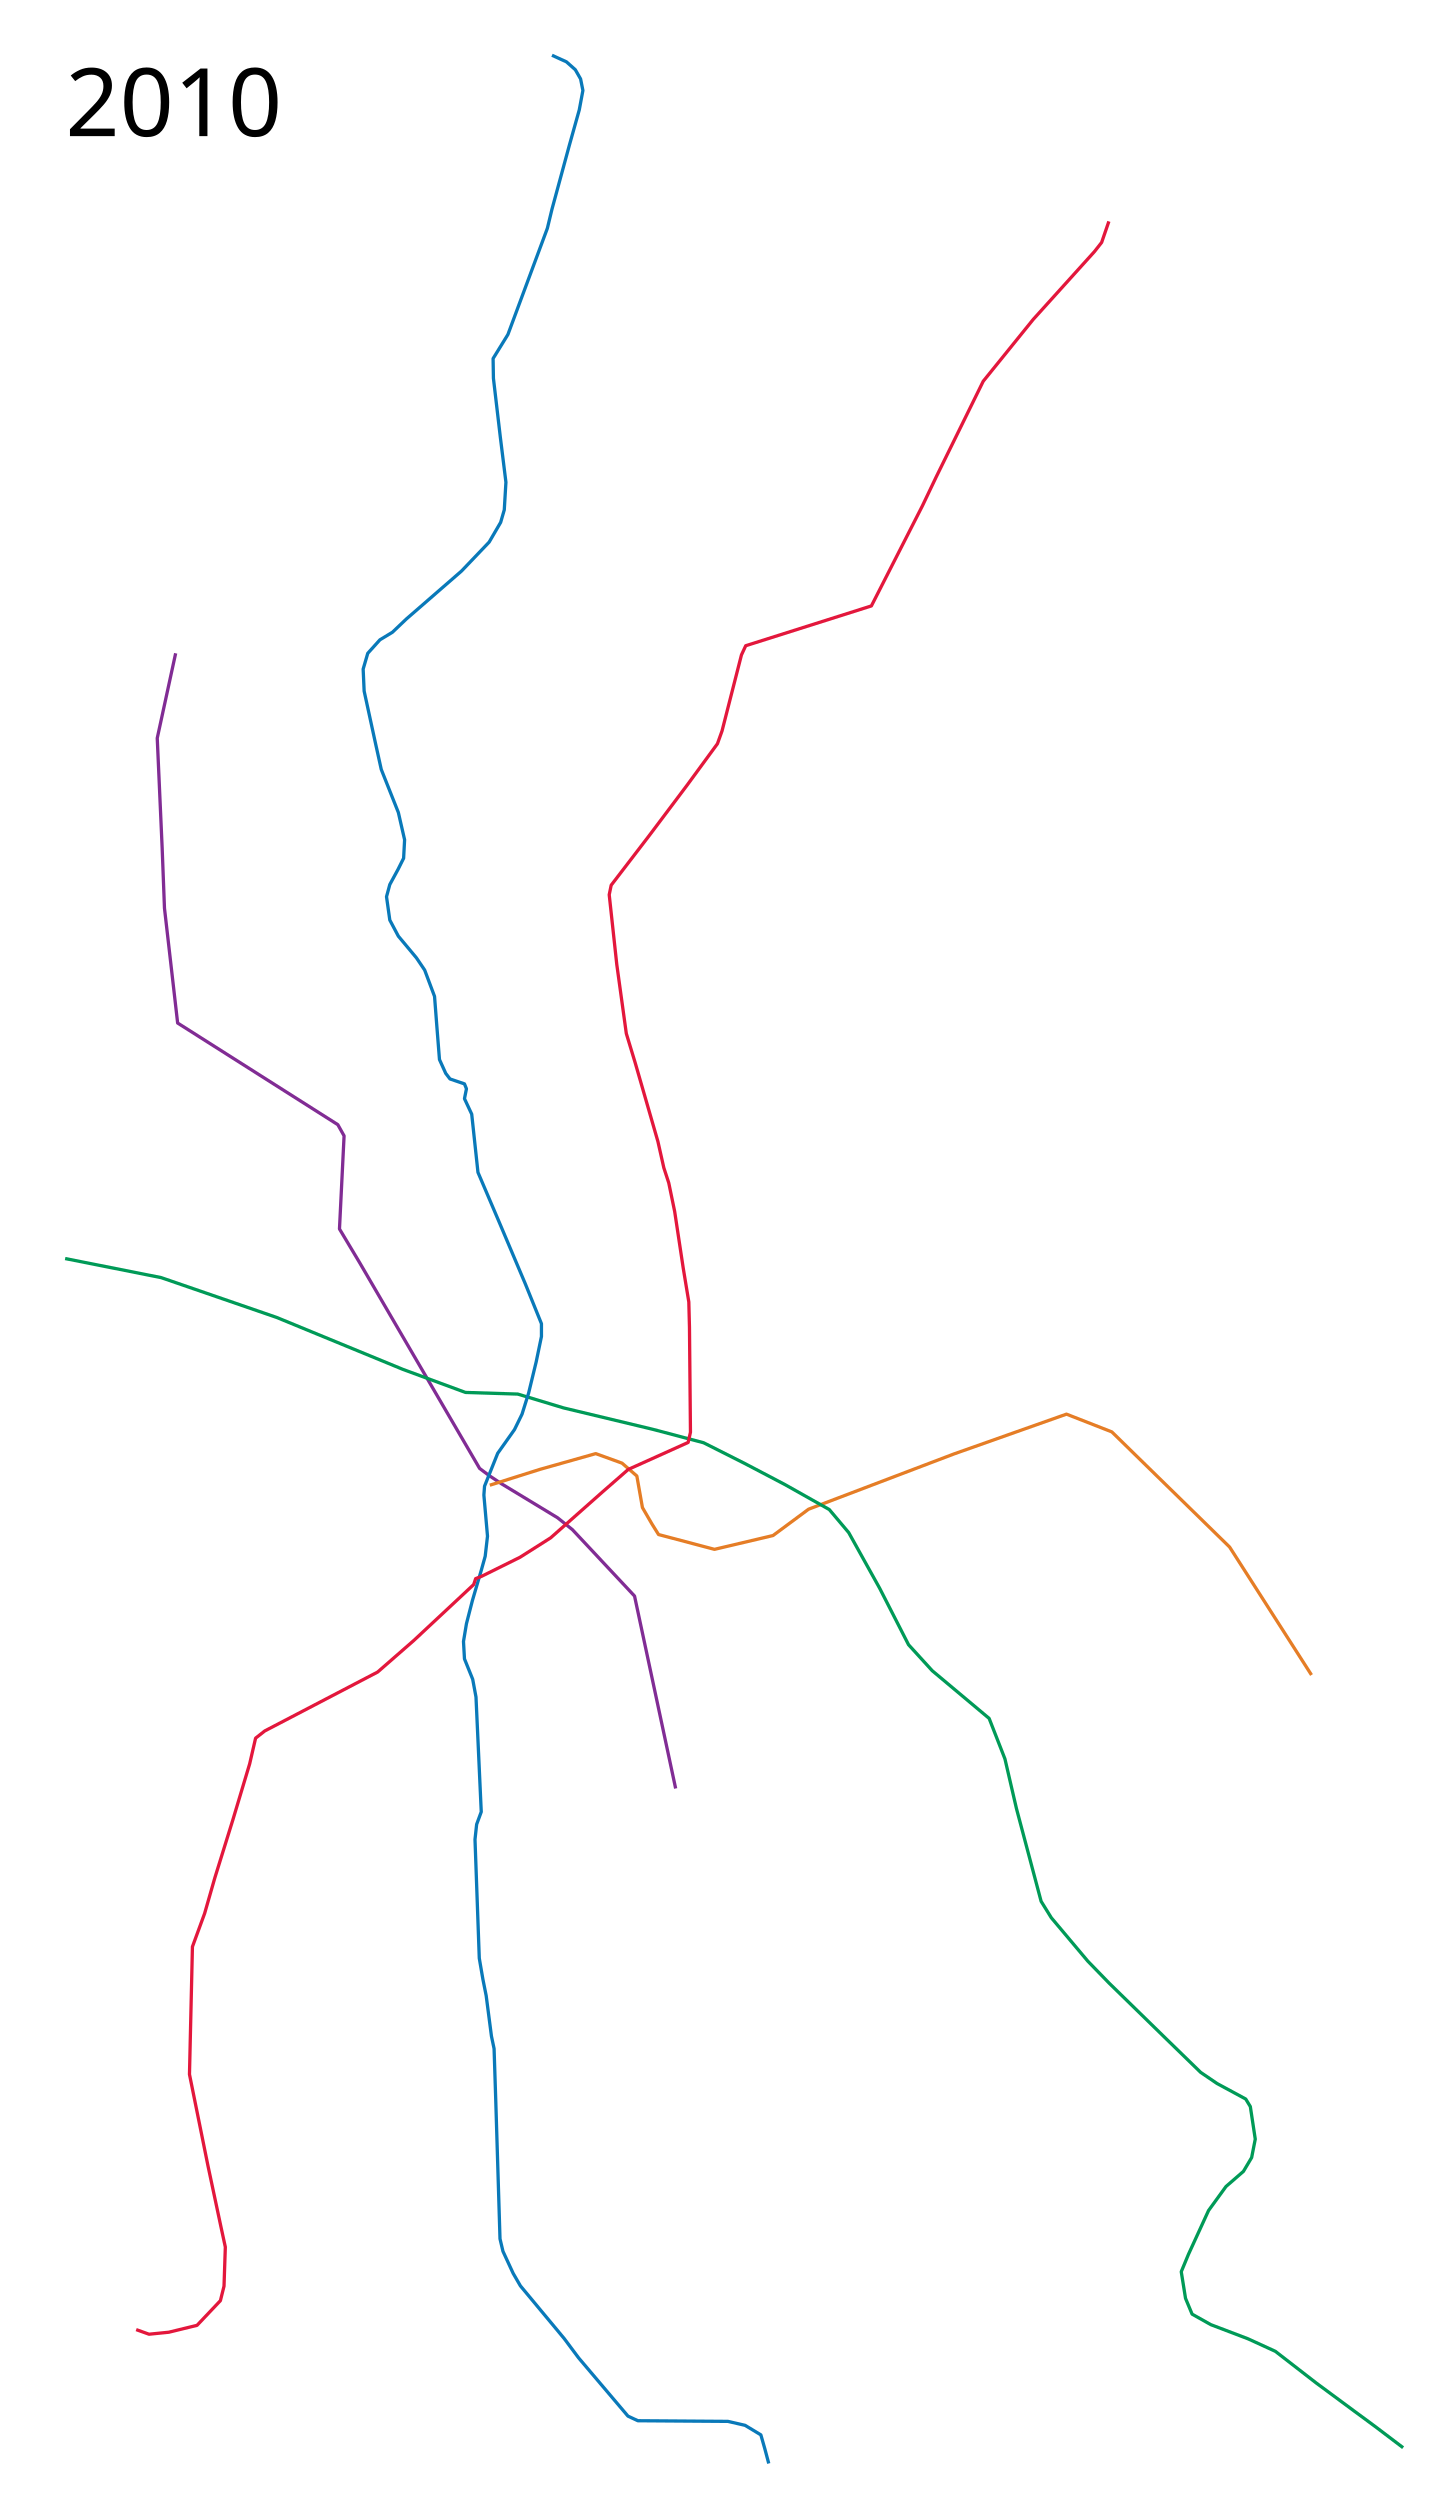
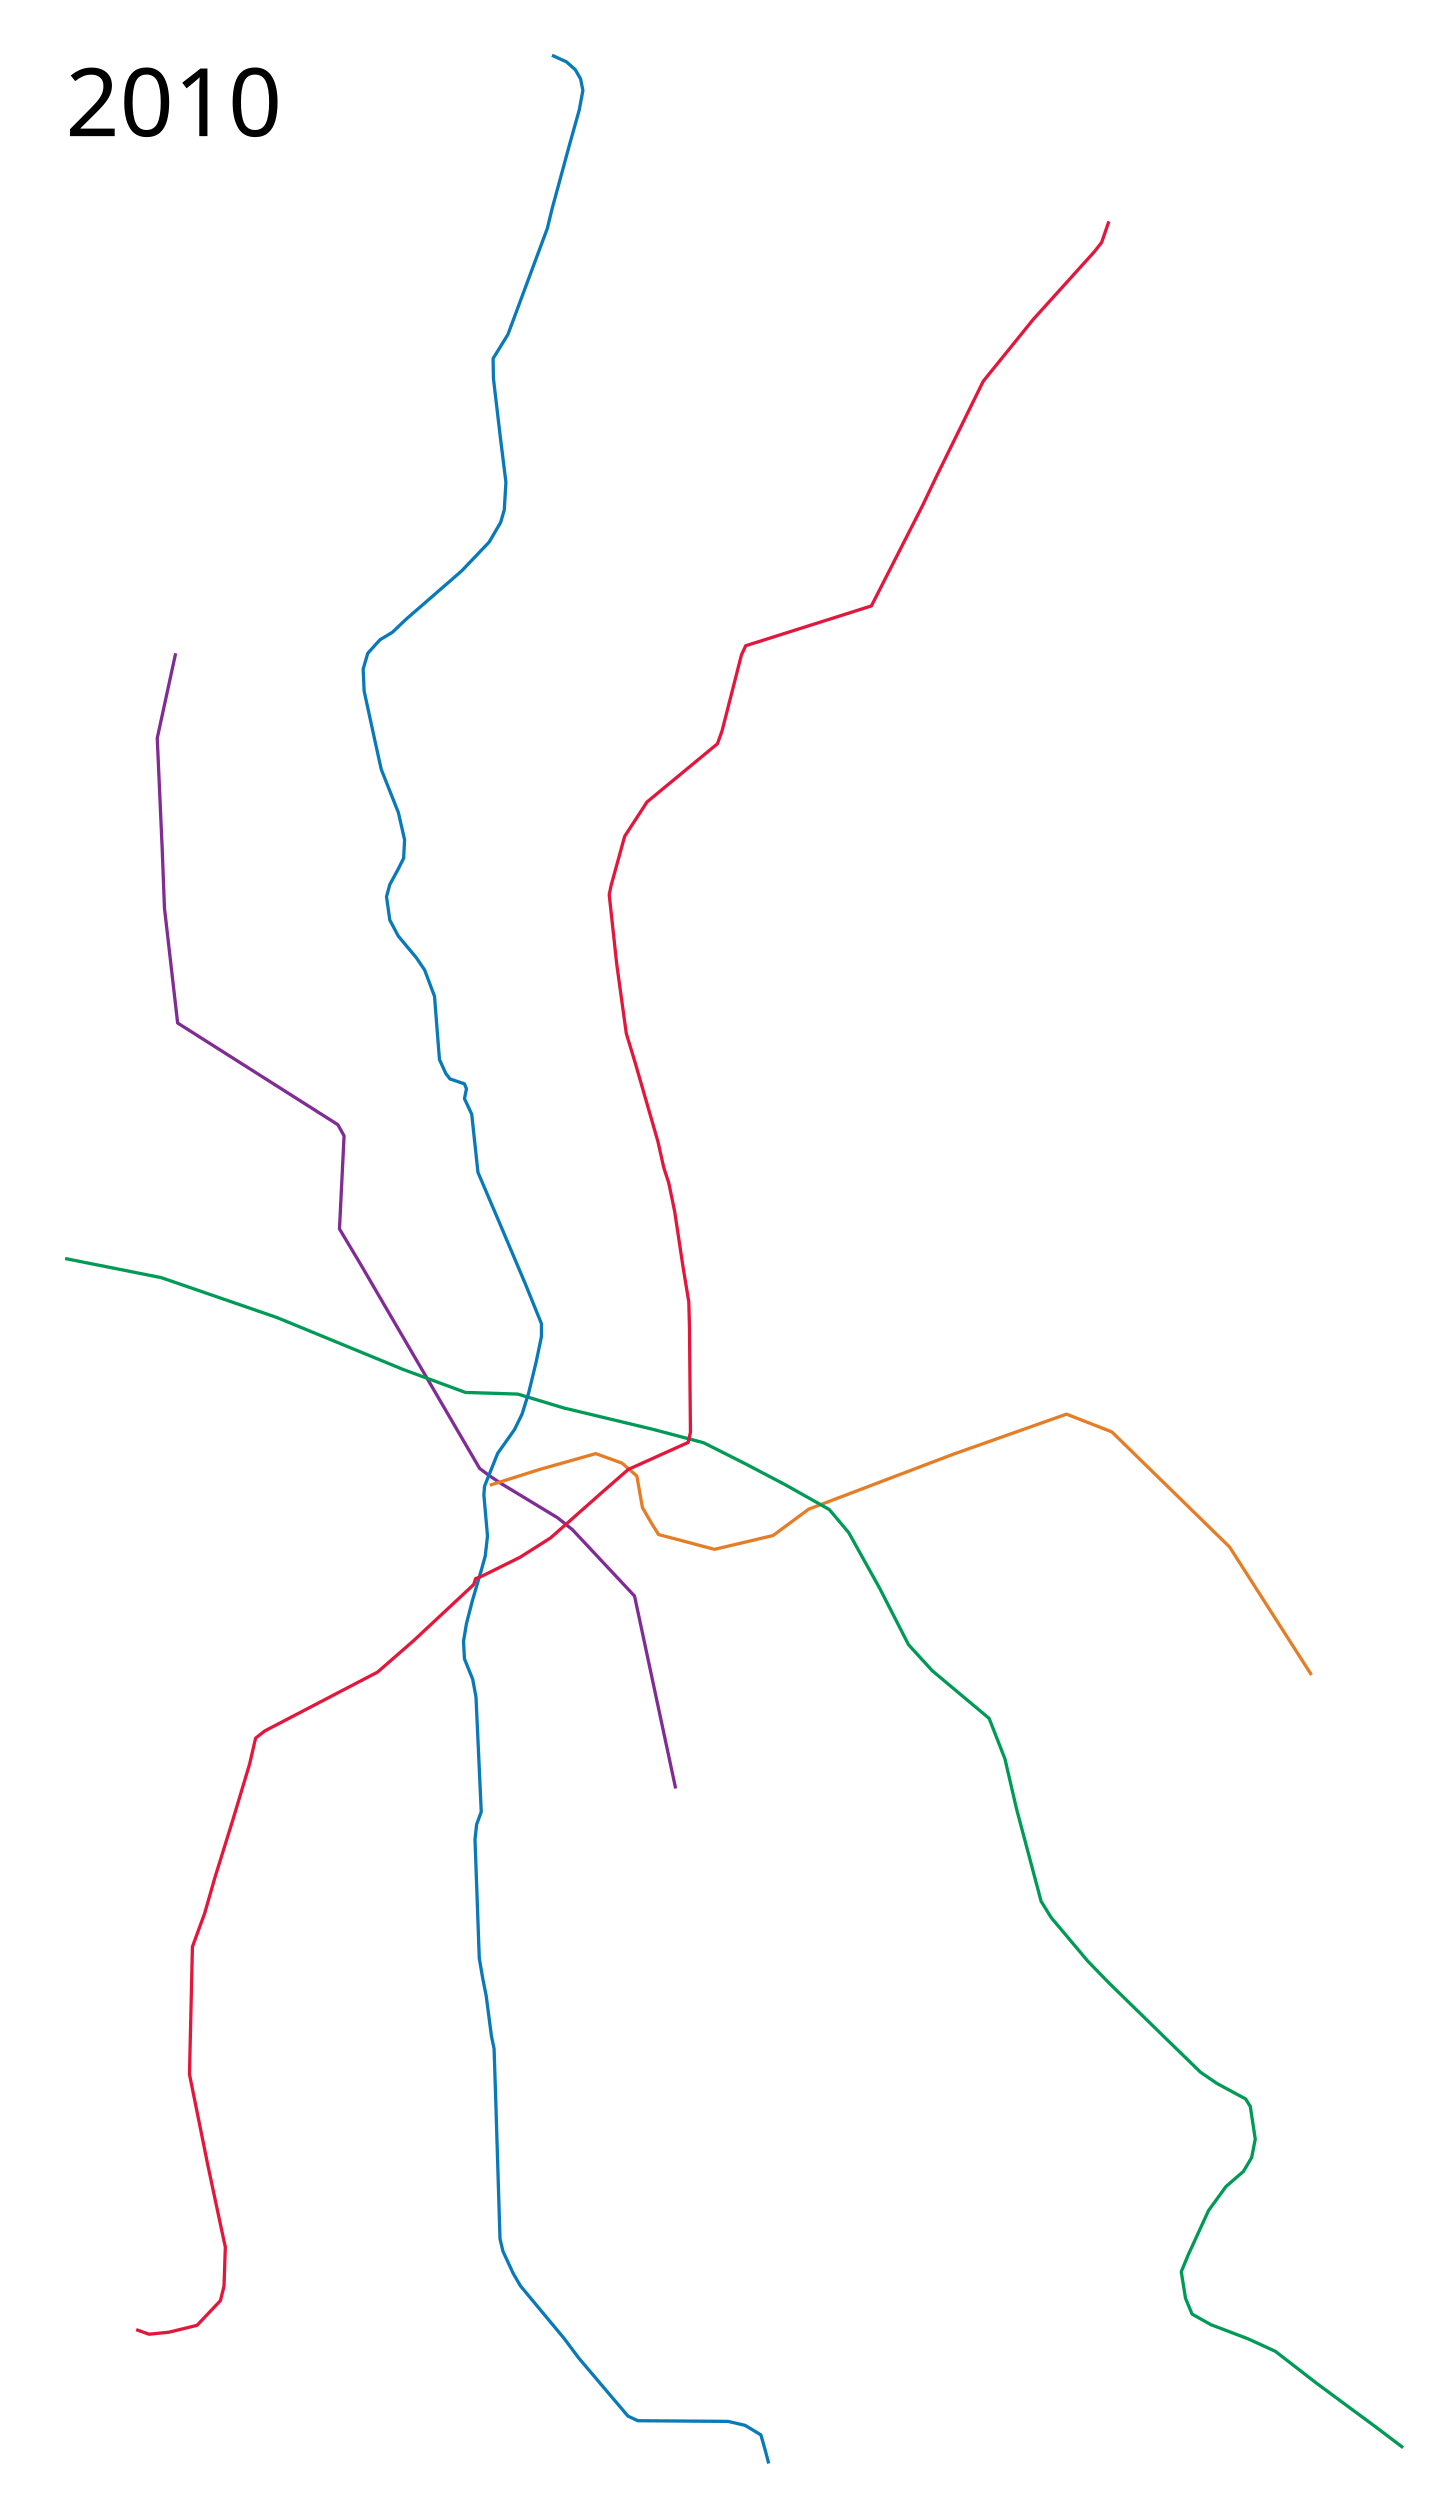
<svg xmlns="http://www.w3.org/2000/svg" width="2200" viewBox="-50, 0, 2200, 3800" height="3800">
  <path d="M217 993l-28 129 7.5 167.5 3.5 91 20 174.5 243.5 154.5 9.5 17-7 141.5 30.5 51L679 2232l14 10.5 19.5 13 85 51.5 22.5 18 94.5 101 62.5 292.5" fill="none" stroke="#812c94" stroke-width="5" stroke-linejoin="round" />
  <path d="M1943.5 2546L1819 2351.5l-179-175-69-27-171 60.5-221 84-54 40-89 21-85-22.5-10-16-14.5-25-8.5-48-22.5-19.5-40-14.5-85 24-76 24" fill="none" stroke="#e57d26" stroke-width="5" stroke-linejoin="round" />
  <path d="M49 1913l146 29 175.5 60.5 192 79 95 35 79.5 2.5 69.5 21 135.5 32.5 77.5 20.5 62.5 31.5 61 32 67.5 38 29.5 35 47 84.5 44 86 36 39.5 86.5 72.5 24 61.5 17.5 75.5 37.5 141 15.5 25 55.5 66 32.5 33.5 84 82 55 53.5 25 17 43.5 23.5 7 11.5 7.5 49.5-5.5 28-12.5 21-26.5 23-26.5 36.5-30.5 66.5-11 26.5 6.5 40.5 10 24 28.5 16 56.5 21.5 41.5 19 62.71 48.565 56.921 42.073 32.174 23.688 42.426 32.173" fill="none" stroke="#009a57" stroke-width="5" stroke-linejoin="round" />
  <path d="M789 84l22 10 13.5 12 8 14 3.5 17.5-5.5 29.5-15 53.5L789 318l-7 29-60 161.5-22.5 36.5.5 30 10.5 89.5L719 733l-2.5 42-5.5 19-17.5 30-42 44-84 73-21 20-19 11.5L509 993l-7 24 1.5 33.5L521 1131l8.5 38.5 26 65.5 9.5 41.5-1.5 28-8.5 17-12.5 23-5 18.5 5 35.5 13 24.5 27.5 33 12.5 18.5 15 40 3.5 45.5 4 50.5 9.5 21 6.5 8.5 22 7.5 3 7.5-3 15 11 23.5 9.5 88.5 32 75 40 94.5L773 2012v19.5l-8 38.5-11.5 47.5-10 32L732 2173l-25.5 36-20 50-1 13.5 5.5 62.5-3.5 30.5-6 21.5-13.5 46-9 35-4.5 27 1.5 26.5 12.5 31 5 27 8 174.5-7 19-2.5 23 6.5 180.5 5.5 32 5 25 8 61.5 4 19 2.5 77 6.5 212 4.5 19 15.5 33.5 11 19 66.5 80 22 29.5 75 88.5 15 7 137 1 26 6 24 14.5 6 21 6 22.5" fill="none" stroke="#0979b9" stroke-width="5" stroke-linejoin="round" />
-   <path d="M1635.5 336.5l-11 32-11 14-93 103-76 94L1373 725l-21 44-65.5 128.5-12 23.5-191 60.5-6.5 14-29.5 115.5-7 19.5L994 1194l-57.5 76.5-57.5 75-3 14.5 11.5 106 14.5 105 13.5 44.5L950 1735l9 40 7.5 23 9 43.5 13 86 8.5 51.5 1 38.5 1.5 159.5-3.5 15.5-91 41-39.5 34.5-78.5 69.5-46.5 29.5-58.5 29-9 3.5-3 9-91 85-55 48-171.5 89.5-14 11-9 39-25.5 85-27.5 88.5-15.5 54-18.5 50.5-4.5 194 28 138.5 20 94 6.5 30-2 59.5-5.5 22-35.5 37.5-43 10.5-30 3-19.5-7" fill="none" stroke="#e3173c" stroke-width="5" stroke-linejoin="round" />
+   <path d="M1635.5 336.5l-11 32-11 14-93 103-76 94L1373 725l-21 44-65.5 128.5-12 23.5-191 60.5-6.5 14-29.5 115.5-7 19.5-106.986 88.406-34.017 52.306L879 1345.5l-3 14.5 11.5 106 14.5 105 13.5 44.5L950 1735l9 40 7.5 23 9 43.5 13 86 8.5 51.5 1 38.5 1.5 159.5-3.5 15.5-91 41-39.5 34.5-78.5 69.5-46.5 29.5-58.5 29-9 3.5-3 9-91 85-55 48-171.5 89.5-14 11-9 39-25.5 85-27.5 88.5-15.5 54-18.5 50.5-4.5 194 28 138.5 20 94 6.5 30-2 59.5-5.5 22-35.5 37.5-43 10.5-30 3-19.5-7" fill="none" stroke="#e3173c" stroke-width="5" stroke-linejoin="round" />
  <text x="49.453" y="3697.961" style="line-height:125%;-inkscape-font-specification:Sans" font-size="144" font-weight="400" letter-spacing="0" word-spacing="0" font-family="Sans" />
  <text x="49.453" y="206.961" style="line-height:125%;-inkscape-font-specification:Sans" font-size="144" font-weight="400" letter-spacing="0" word-spacing="0" font-family="Sans">
    <tspan x="49.453" y="206.961">2010</tspan>
  </text>
</svg>
